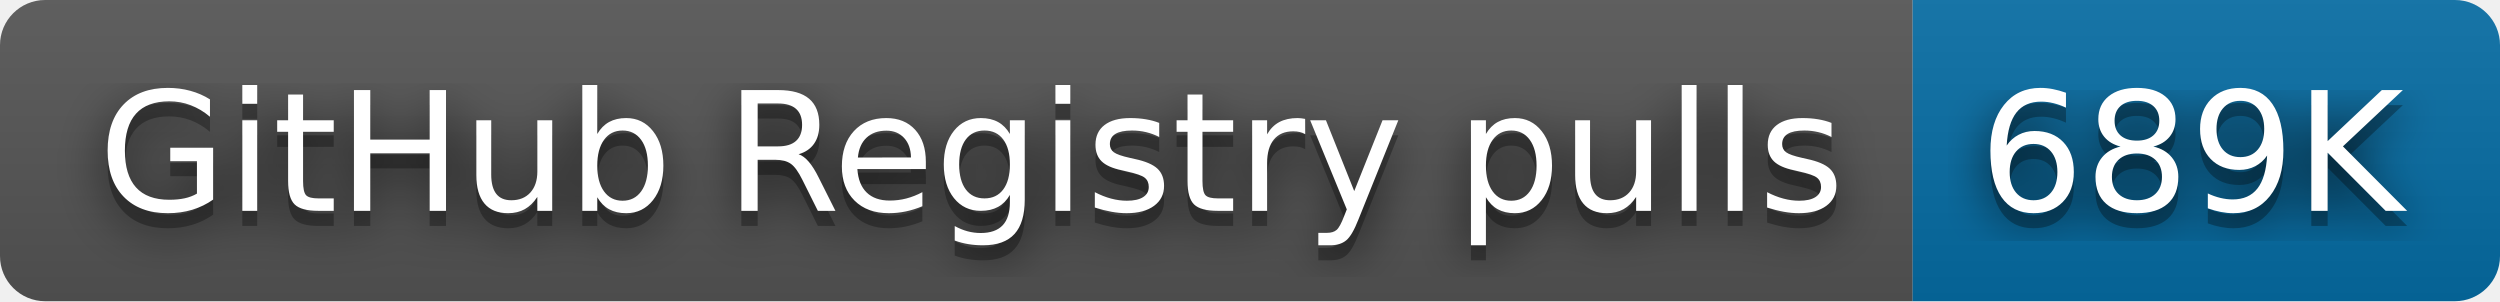
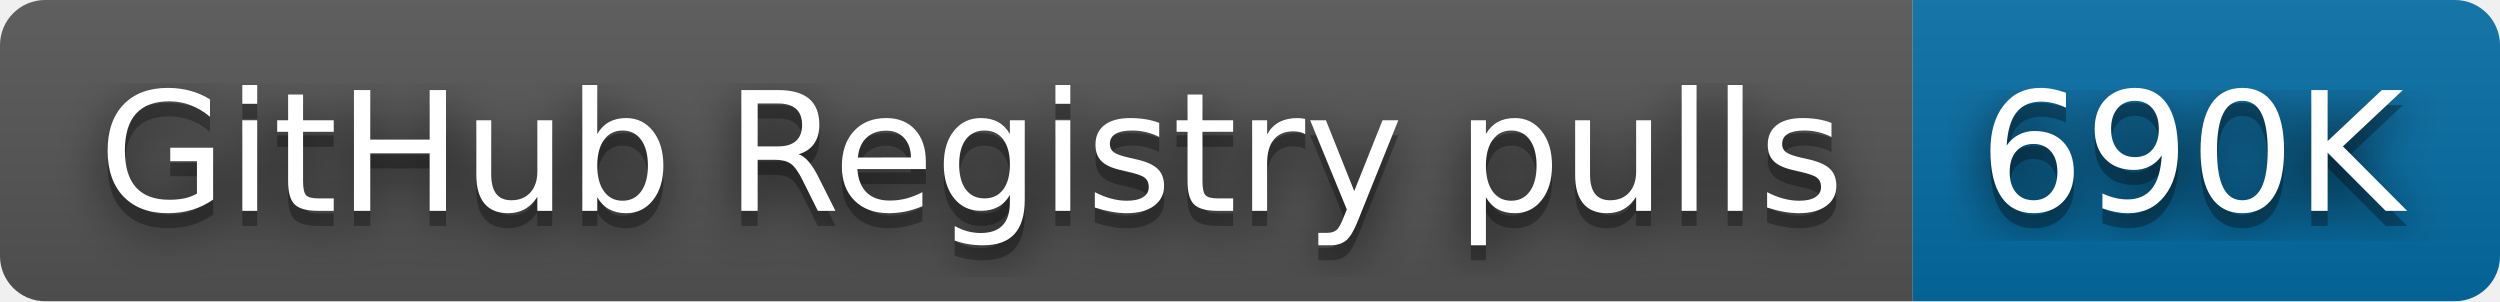
- <svg xmlns="http://www.w3.org/2000/svg" width="166" height="20" role="img" aria-label="GitHub Registry pulls: 689K">
+ <svg xmlns="http://www.w3.org/2000/svg" width="166" height="20" role="img" aria-label="GitHub Registry pulls: 690K">
  <filter id="blur">
    <feGaussianBlur stdDeviation="16" />
  </filter>
  <linearGradient id="s" x2="0" y2="100%">
    <stop offset="0" stop-color="#bbb" stop-opacity=".1" />
    <stop offset="1" stop-opacity=".1" />
  </linearGradient>
  <clipPath id="r">
    <rect width="166" height="20" rx="3" />
  </clipPath>
  <g clip-path="url(#r)">
    <rect width="127" height="20" fill="#555" />
    <rect x="127" width="39" height="20" fill="#066da5" />
    <rect width="166" height="20" fill="url(#s)" />
  </g>
  <g fill="#fff" text-anchor="middle" font-family="Verdana,Geneva,DejaVu Sans,sans-serif" text-rendering="geometricPrecision" font-size="110">
    <g transform="scale(.1)">
      <g aria-hidden="true" fill="#010101">
        <text x="645" y="150" fill-opacity=".8" filter="url(#blur)" textLength="1170">GitHub Registry pulls</text>
        <text x="645" y="150" fill-opacity=".3" textLength="1170">GitHub Registry pulls</text>
      </g>
      <text x="645" y="140" textLength="1170">GitHub Registry pulls</text>
    </g>
    <g transform="scale(.1)">
      <g aria-hidden="true" fill="#010101">
-         <text x="1455" y="150" fill-opacity=".8" filter="url(#blur)" textLength="290">689K</text>
-         <text x="1455" y="150" fill-opacity=".3" textLength="290">689K</text>
+         <text x="1455" y="150" fill-opacity=".8" filter="url(#blur)" textLength="290">690K</text>
+         <text x="1455" y="150" fill-opacity=".3" textLength="290">690K</text>
      </g>
-       <text x="1455" y="140" textLength="290">689K</text>
+       <text x="1455" y="140" textLength="290">690K</text>
    </g>
  </g>
</svg>
